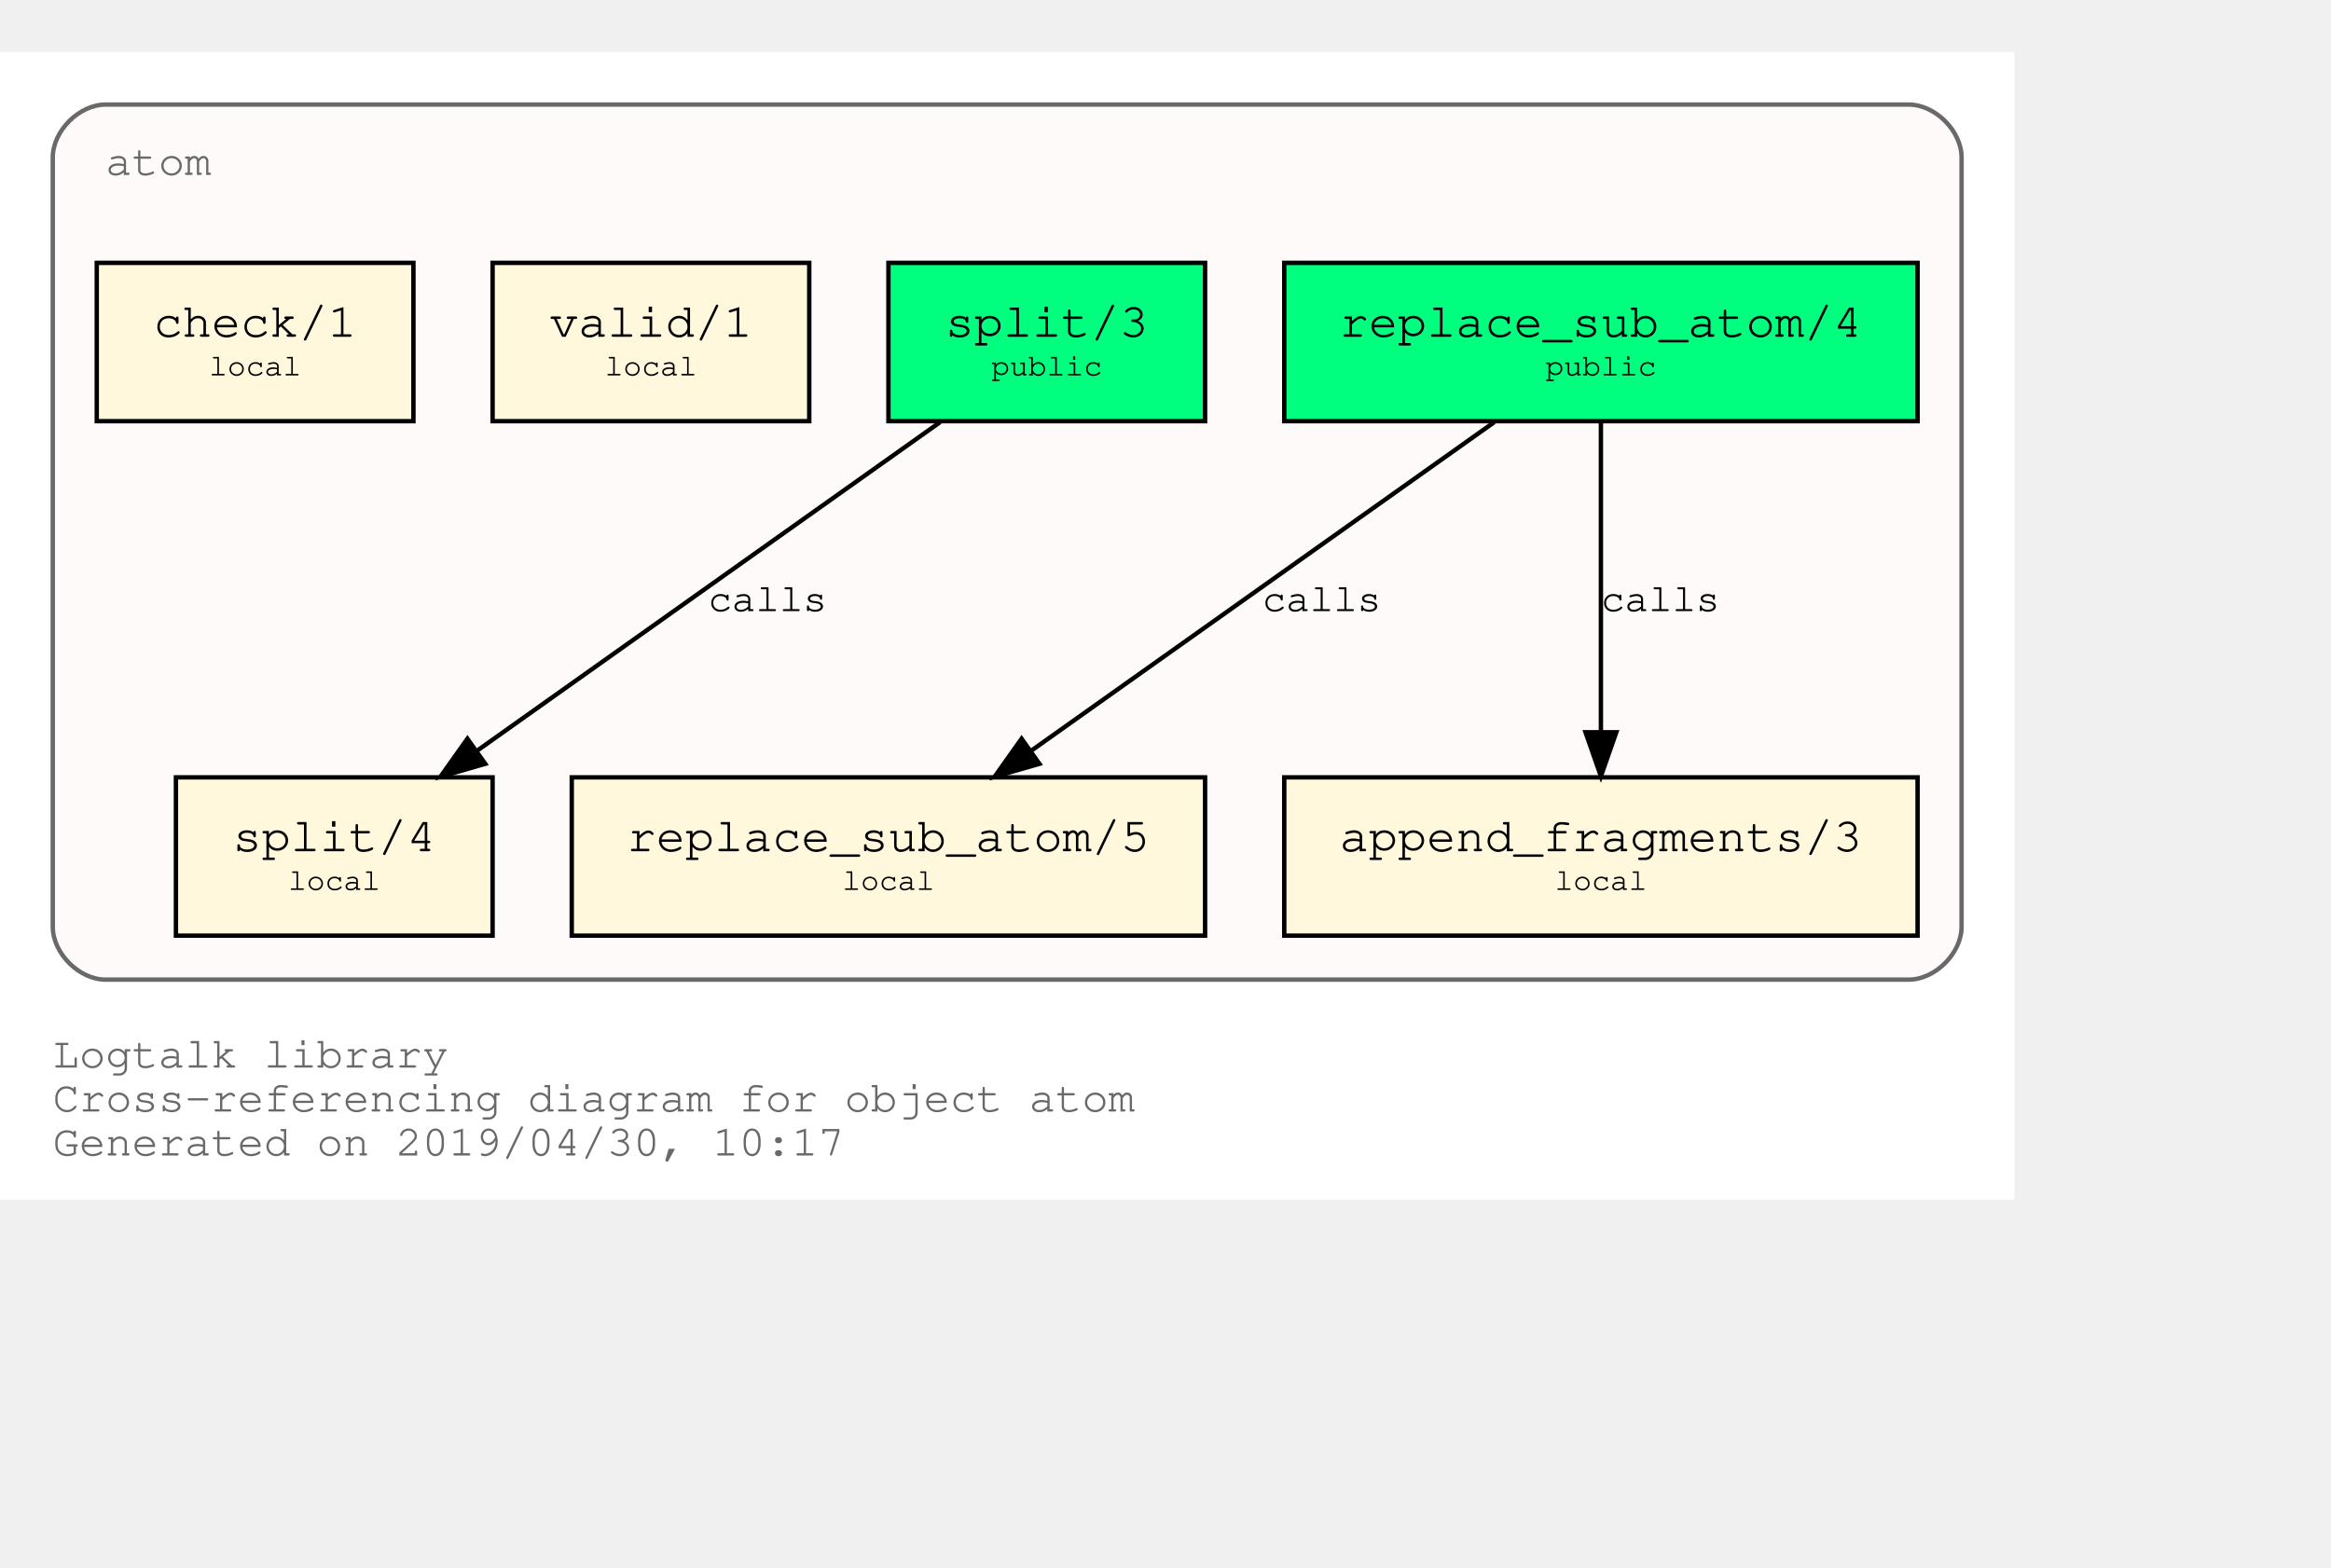
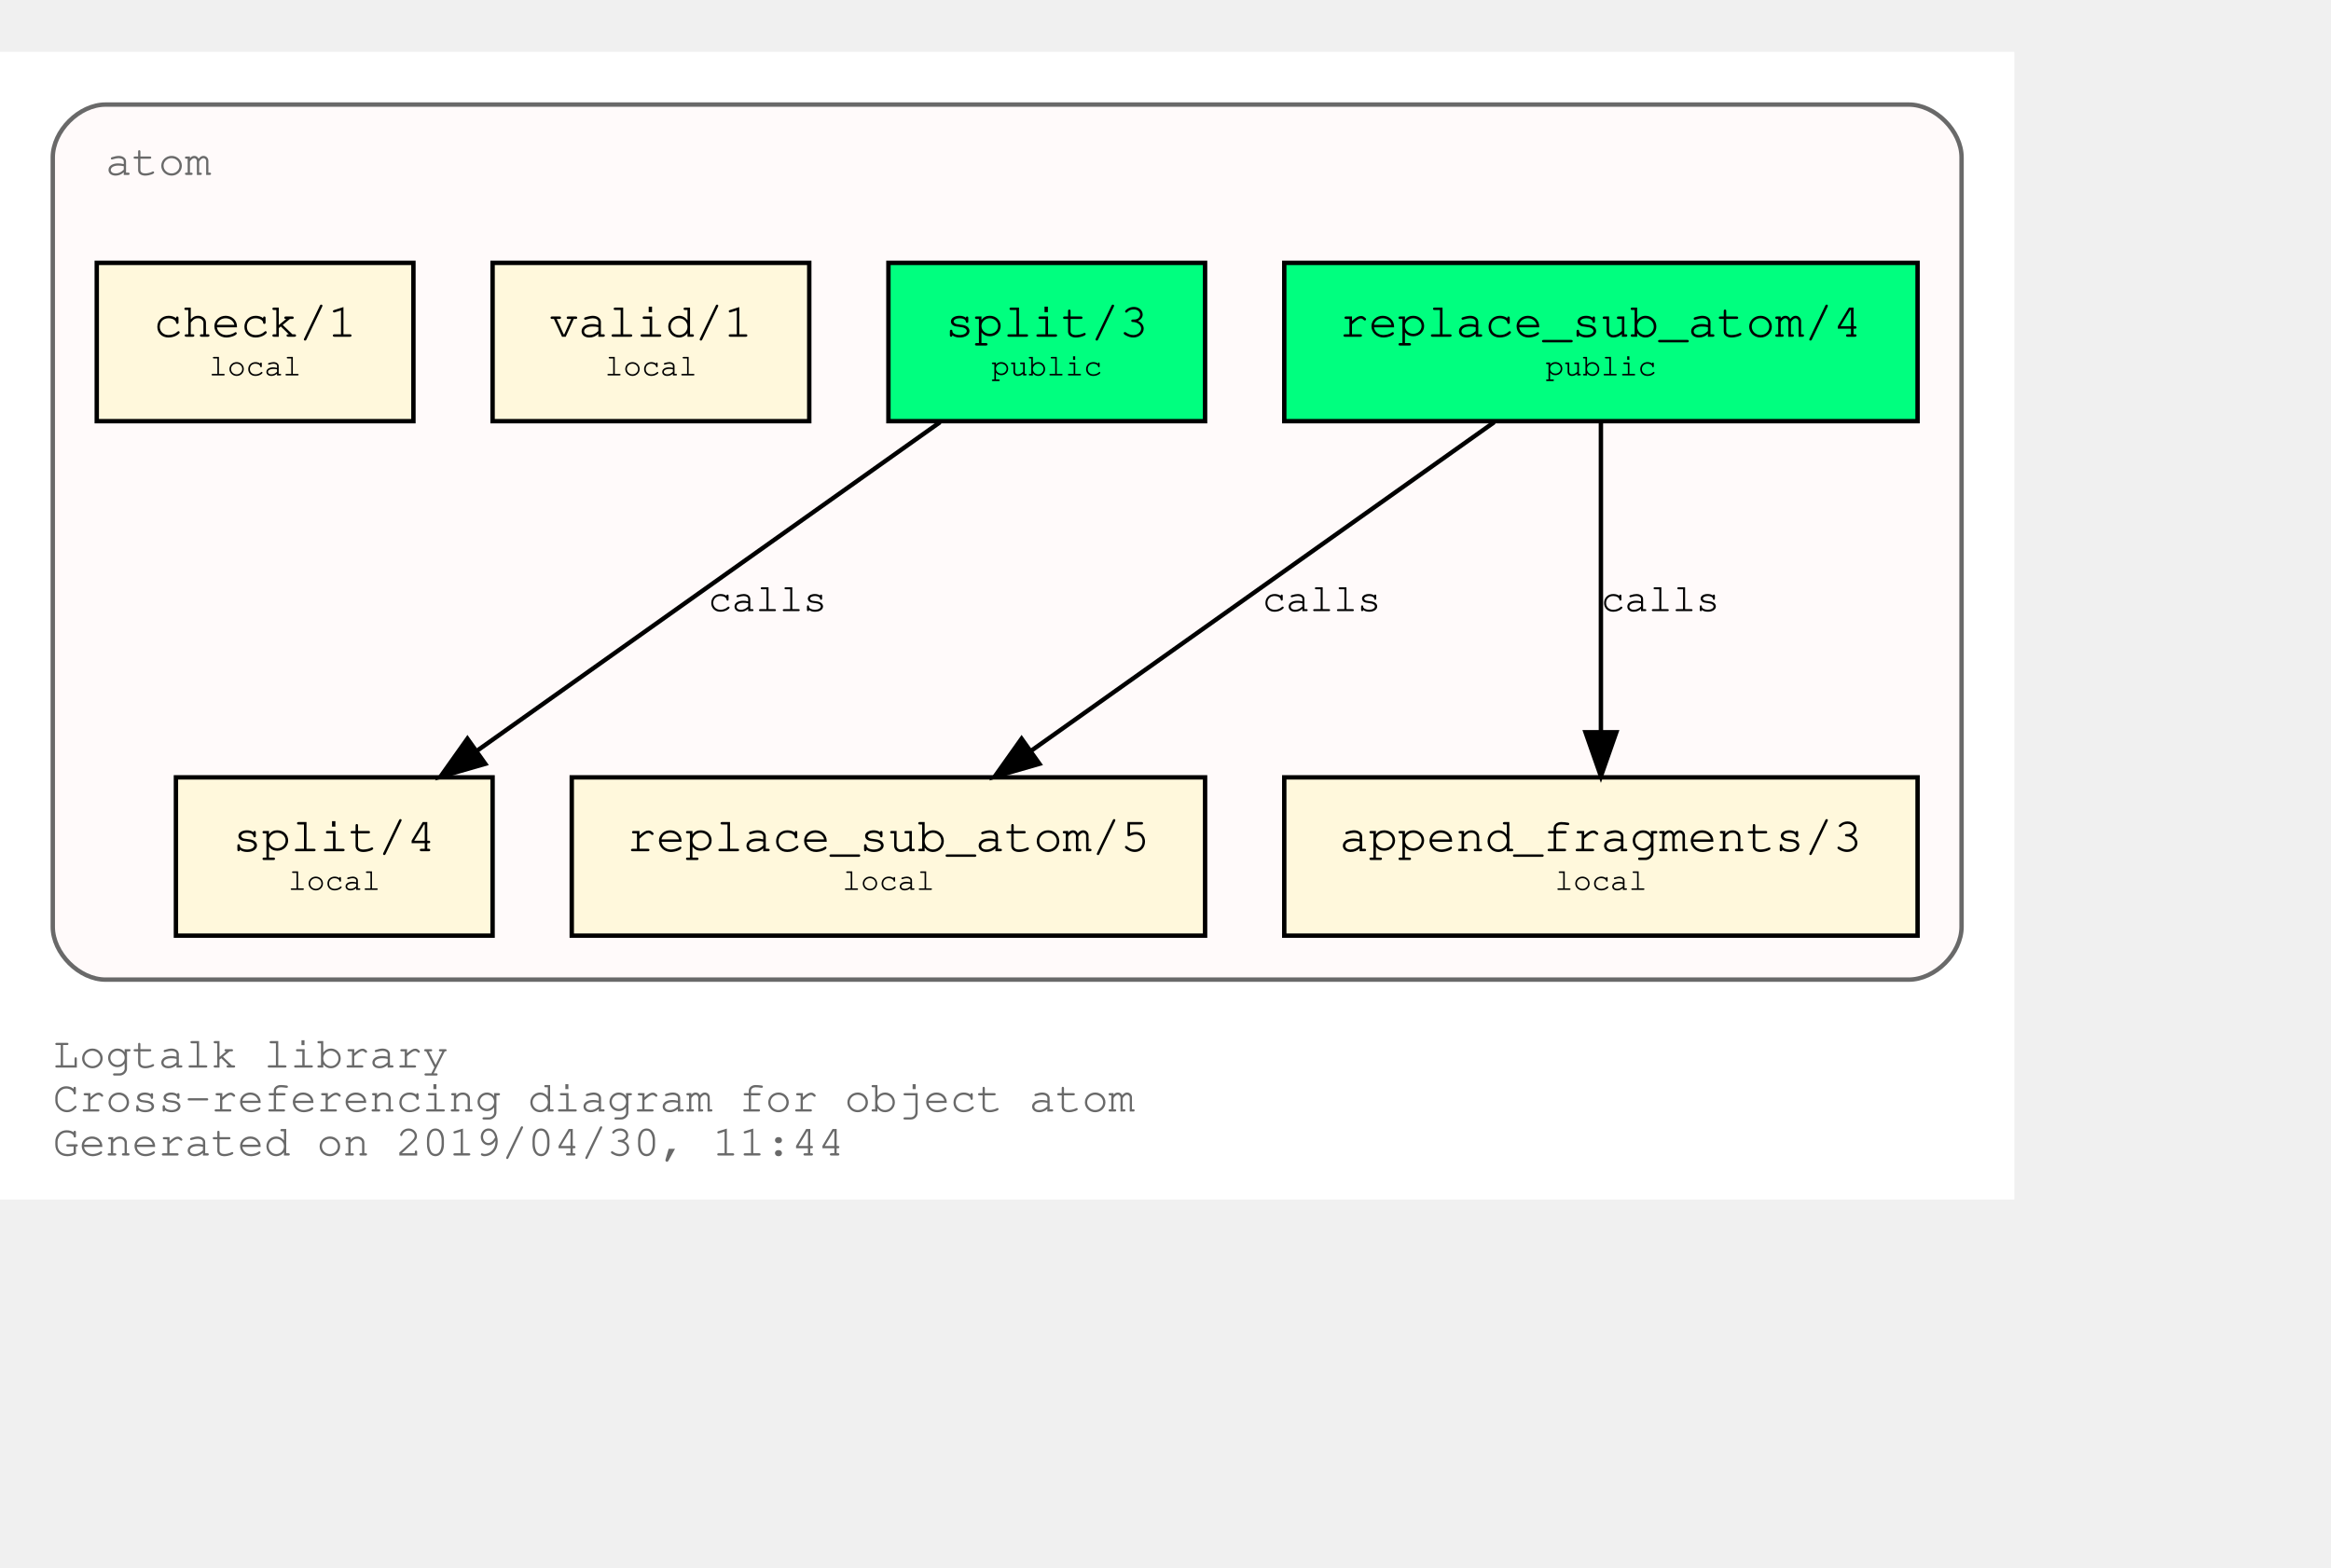
<svg xmlns="http://www.w3.org/2000/svg" xmlns:xlink="http://www.w3.org/1999/xlink" width="602pt" height="405pt" viewBox="72.00 72.00 530.00 333.00">
  <g id="graph0" class="graph" transform="scale(1 1) rotate(0) translate(76 329)">
    <polygon fill="white" stroke="transparent" points="-4,4 -4,-257 454,-257 454,4 -4,4" />
    <text text-anchor="start" x="8" y="-26" font-family="Courier,monospace" font-size="10.00" fill="dimgray">Logtalk library</text>
    <text text-anchor="start" x="8" y="-16" font-family="Courier,monospace" font-size="10.00" fill="dimgray">Cross-referencing diagram for object atom</text>
-     <text text-anchor="start" x="8" y="-6" font-family="Courier,monospace" font-size="10.00" fill="dimgray">Generated on 2019/04/30, 10:17</text>
+     <text text-anchor="start" x="8" y="-6" font-family="Courier,monospace" font-size="10.00" fill="dimgray">Generated on 2019/04/30, 11:44</text>
    <g id="clust1" class="cluster">
      <g id="a_clust1">
        <a xlink:title="atom">
          <path fill="snow" stroke="dimgray" d="M20,-46C20,-46 430,-46 430,-46 436,-46 442,-52 442,-58 442,-58 442,-233 442,-233 442,-239 436,-245 430,-245 430,-245 20,-245 20,-245 14,-245 8,-239 8,-233 8,-233 8,-58 8,-58 8,-52 14,-46 20,-46" />
          <g id="a_clust1_0">
-             <a xlink:href="https://github.com/LogtalkDotOrg/logtalk3/tree/c14d9818c04bebd6d68253a8fb0165e2ad30233f/library/atom.lgt" xlink:title="https://github.com/LogtalkDotOrg/logtalk3/tree/c14d9818c04bebd6d68253a8fb0165e2ad30233f/library/atom.lgt">
+             <a xlink:href="https://github.com/LogtalkDotOrg/logtalk3/tree/14476a73f190acefa389e6adc353f0c0ff563089/library/atom.lgt" xlink:title="https://github.com/LogtalkDotOrg/logtalk3/tree/14476a73f190acefa389e6adc353f0c0ff563089/library/atom.lgt">
              <text text-anchor="start" x="20" y="-229" font-family="Courier,monospace" font-size="10.00" fill="dimgray">atom</text>
            </a>
          </g>
        </a>
      </g>
    </g>
    <g id="node1" class="node">
      <g id="a_node1">
-         <a xlink:href="https://github.com/LogtalkDotOrg/logtalk3/tree/c14d9818c04bebd6d68253a8fb0165e2ad30233f/library/atom.lgt#L31" xlink:title="https://github.com/LogtalkDotOrg/logtalk3/tree/c14d9818c04bebd6d68253a8fb0165e2ad30233f/library/atom.lgt#L31">
+         <a xlink:href="https://github.com/LogtalkDotOrg/logtalk3/tree/14476a73f190acefa389e6adc353f0c0ff563089/library/atom.lgt#L31" xlink:title="https://github.com/LogtalkDotOrg/logtalk3/tree/14476a73f190acefa389e6adc353f0c0ff563089/library/atom.lgt#L31">
          <polygon fill="springgreen" stroke="black" points="432,-209 288,-209 288,-173 432,-173 432,-209" />
          <text text-anchor="start" x="295.8" y="-192.8" font-family="Courier,monospace" font-size="9.00"> </text>
          <text text-anchor="start" x="300.59" y="-192.2" font-family="Courier,monospace" font-size="11.00">replace_sub_atom/4</text>
          <text text-anchor="start" x="418.8" y="-192.8" font-family="Courier,monospace" font-size="9.00"> </text>
          <text text-anchor="start" x="295.8" y="-182.8" font-family="Courier,monospace" font-size="9.00"> </text>
          <text text-anchor="start" x="347.4" y="-183.4" font-family="Courier,monospace" font-size="7.00">public</text>
          <text text-anchor="start" x="418.8" y="-182.8" font-family="Courier,monospace" font-size="9.00"> </text>
        </a>
      </g>
    </g>
    <g id="node4" class="node">
      <g id="a_node4">
-         <a xlink:href="https://github.com/LogtalkDotOrg/logtalk3/tree/c14d9818c04bebd6d68253a8fb0165e2ad30233f/library/atom.lgt#L53" xlink:title="https://github.com/LogtalkDotOrg/logtalk3/tree/c14d9818c04bebd6d68253a8fb0165e2ad30233f/library/atom.lgt#L53">
+         <a xlink:href="https://github.com/LogtalkDotOrg/logtalk3/tree/14476a73f190acefa389e6adc353f0c0ff563089/library/atom.lgt#L53" xlink:title="https://github.com/LogtalkDotOrg/logtalk3/tree/14476a73f190acefa389e6adc353f0c0ff563089/library/atom.lgt#L53">
          <polygon fill="cornsilk" stroke="black" points="270,-92 126,-92 126,-56 270,-56 270,-92" />
          <text text-anchor="start" x="133.8" y="-75.8" font-family="Courier,monospace" font-size="9.00"> </text>
          <text text-anchor="start" x="138.59" y="-75.2" font-family="Courier,monospace" font-size="11.00">replace_sub_atom/5</text>
          <text text-anchor="start" x="256.8" y="-75.8" font-family="Courier,monospace" font-size="9.00"> </text>
          <text text-anchor="start" x="133.8" y="-65.8" font-family="Courier,monospace" font-size="9.00"> </text>
          <text text-anchor="start" x="187.5" y="-66.4" font-family="Courier,monospace" font-size="7.00">local</text>
          <text text-anchor="start" x="256.8" y="-65.8" font-family="Courier,monospace" font-size="9.00"> </text>
        </a>
      </g>
    </g>
    <g id="edge1" class="edge">
      <g id="a_edge1">
-         <a xlink:href="https://github.com/LogtalkDotOrg/logtalk3/tree/c14d9818c04bebd6d68253a8fb0165e2ad30233f/library/atom.lgt#L45" xlink:title="calls">
+         <a xlink:href="https://github.com/LogtalkDotOrg/logtalk3/tree/14476a73f190acefa389e6adc353f0c0ff563089/library/atom.lgt#L45" xlink:title="calls">
          <path fill="none" stroke="black" d="M335.75,-172.78C307.75,-152.91 261.58,-120.13 230.49,-98.07" />
          <polygon fill="black" stroke="black" points="232.33,-95.08 222.15,-92.15 228.28,-100.79 232.33,-95.08" />
        </a>
      </g>
      <g id="a_edge1-label">
-         <a xlink:href="https://github.com/LogtalkDotOrg/logtalk3/tree/c14d9818c04bebd6d68253a8fb0165e2ad30233f/library/atom.lgt#L45" xlink:title="https://github.com/LogtalkDotOrg/logtalk3/tree/c14d9818c04bebd6d68253a8fb0165e2ad30233f/library/atom.lgt#L45">
+         <a xlink:href="https://github.com/LogtalkDotOrg/logtalk3/tree/14476a73f190acefa389e6adc353f0c0ff563089/library/atom.lgt#L45" xlink:title="https://github.com/LogtalkDotOrg/logtalk3/tree/14476a73f190acefa389e6adc353f0c0ff563089/library/atom.lgt#L45">
          <text text-anchor="start" x="283" y="-129.8" font-family="Courier,monospace" font-size="9.00">calls</text>
        </a>
      </g>
    </g>
    <g id="node5" class="node">
      <g id="a_node5">
-         <a xlink:href="https://github.com/LogtalkDotOrg/logtalk3/tree/c14d9818c04bebd6d68253a8fb0165e2ad30233f/library/atom.lgt#L64" xlink:title="https://github.com/LogtalkDotOrg/logtalk3/tree/c14d9818c04bebd6d68253a8fb0165e2ad30233f/library/atom.lgt#L64">
+         <a xlink:href="https://github.com/LogtalkDotOrg/logtalk3/tree/14476a73f190acefa389e6adc353f0c0ff563089/library/atom.lgt#L64" xlink:title="https://github.com/LogtalkDotOrg/logtalk3/tree/14476a73f190acefa389e6adc353f0c0ff563089/library/atom.lgt#L64">
          <polygon fill="cornsilk" stroke="black" points="432,-92 288,-92 288,-56 432,-56 432,-92" />
          <text text-anchor="start" x="295.8" y="-75.8" font-family="Courier,monospace" font-size="9.00"> </text>
          <text text-anchor="start" x="300.59" y="-75.2" font-family="Courier,monospace" font-size="11.00">append_fragments/3</text>
          <text text-anchor="start" x="418.8" y="-75.8" font-family="Courier,monospace" font-size="9.00"> </text>
          <text text-anchor="start" x="295.8" y="-65.8" font-family="Courier,monospace" font-size="9.00"> </text>
          <text text-anchor="start" x="349.5" y="-66.4" font-family="Courier,monospace" font-size="7.00">local</text>
          <text text-anchor="start" x="418.8" y="-65.8" font-family="Courier,monospace" font-size="9.00"> </text>
        </a>
      </g>
    </g>
    <g id="edge2" class="edge">
      <g id="a_edge2">
-         <a xlink:href="https://github.com/LogtalkDotOrg/logtalk3/tree/c14d9818c04bebd6d68253a8fb0165e2ad30233f/library/atom.lgt#L45" xlink:title="calls">
+         <a xlink:href="https://github.com/LogtalkDotOrg/logtalk3/tree/14476a73f190acefa389e6adc353f0c0ff563089/library/atom.lgt#L45" xlink:title="calls">
          <path fill="none" stroke="black" d="M360,-172.53C360,-153.94 360,-124.24 360,-102.5" />
          <polygon fill="black" stroke="black" points="363.5,-102.25 360,-92.25 356.5,-102.25 363.5,-102.25" />
        </a>
      </g>
      <g id="a_edge2-label">
-         <a xlink:href="https://github.com/LogtalkDotOrg/logtalk3/tree/c14d9818c04bebd6d68253a8fb0165e2ad30233f/library/atom.lgt#L45" xlink:title="https://github.com/LogtalkDotOrg/logtalk3/tree/c14d9818c04bebd6d68253a8fb0165e2ad30233f/library/atom.lgt#L45">
+         <a xlink:href="https://github.com/LogtalkDotOrg/logtalk3/tree/14476a73f190acefa389e6adc353f0c0ff563089/library/atom.lgt#L45" xlink:title="https://github.com/LogtalkDotOrg/logtalk3/tree/14476a73f190acefa389e6adc353f0c0ff563089/library/atom.lgt#L45">
          <text text-anchor="start" x="360" y="-129.8" font-family="Courier,monospace" font-size="9.00">calls</text>
        </a>
      </g>
    </g>
    <g id="node2" class="node">
      <g id="a_node2">
-         <a xlink:href="https://github.com/LogtalkDotOrg/logtalk3/tree/c14d9818c04bebd6d68253a8fb0165e2ad30233f/library/atom.lgt#L38" xlink:title="https://github.com/LogtalkDotOrg/logtalk3/tree/c14d9818c04bebd6d68253a8fb0165e2ad30233f/library/atom.lgt#L38">
+         <a xlink:href="https://github.com/LogtalkDotOrg/logtalk3/tree/14476a73f190acefa389e6adc353f0c0ff563089/library/atom.lgt#L38" xlink:title="https://github.com/LogtalkDotOrg/logtalk3/tree/14476a73f190acefa389e6adc353f0c0ff563089/library/atom.lgt#L38">
          <polygon fill="springgreen" stroke="black" points="270,-209 198,-209 198,-173 270,-173 270,-209" />
          <text text-anchor="start" x="205.8" y="-192.8" font-family="Courier,monospace" font-size="9.00"> </text>
          <text text-anchor="start" x="210.9" y="-192.2" font-family="Courier,monospace" font-size="11.00">split/3</text>
          <text text-anchor="start" x="256.8" y="-192.8" font-family="Courier,monospace" font-size="9.00"> </text>
          <text text-anchor="start" x="205.8" y="-182.8" font-family="Courier,monospace" font-size="9.00"> </text>
          <text text-anchor="start" x="221.4" y="-183.4" font-family="Courier,monospace" font-size="7.00">public</text>
          <text text-anchor="start" x="256.8" y="-182.8" font-family="Courier,monospace" font-size="9.00"> </text>
        </a>
      </g>
    </g>
    <g id="node6" class="node">
      <g id="a_node6">
-         <a xlink:href="https://github.com/LogtalkDotOrg/logtalk3/tree/c14d9818c04bebd6d68253a8fb0165e2ad30233f/library/atom.lgt#L73" xlink:title="https://github.com/LogtalkDotOrg/logtalk3/tree/c14d9818c04bebd6d68253a8fb0165e2ad30233f/library/atom.lgt#L73">
+         <a xlink:href="https://github.com/LogtalkDotOrg/logtalk3/tree/14476a73f190acefa389e6adc353f0c0ff563089/library/atom.lgt#L73" xlink:title="https://github.com/LogtalkDotOrg/logtalk3/tree/14476a73f190acefa389e6adc353f0c0ff563089/library/atom.lgt#L73">
          <polygon fill="cornsilk" stroke="black" points="108,-92 36,-92 36,-56 108,-56 108,-92" />
          <text text-anchor="start" x="43.8" y="-75.8" font-family="Courier,monospace" font-size="9.00"> </text>
          <text text-anchor="start" x="48.9" y="-75.2" font-family="Courier,monospace" font-size="11.00">split/4</text>
          <text text-anchor="start" x="94.8" y="-75.8" font-family="Courier,monospace" font-size="9.00"> </text>
          <text text-anchor="start" x="43.8" y="-65.8" font-family="Courier,monospace" font-size="9.00"> </text>
          <text text-anchor="start" x="61.5" y="-66.4" font-family="Courier,monospace" font-size="7.00">local</text>
          <text text-anchor="start" x="94.8" y="-65.8" font-family="Courier,monospace" font-size="9.00"> </text>
        </a>
      </g>
    </g>
    <g id="edge3" class="edge">
      <g id="a_edge3">
-         <a xlink:href="https://github.com/LogtalkDotOrg/logtalk3/tree/c14d9818c04bebd6d68253a8fb0165e2ad30233f/library/atom.lgt#L69" xlink:title="calls">
+         <a xlink:href="https://github.com/LogtalkDotOrg/logtalk3/tree/14476a73f190acefa389e6adc353f0c0ff563089/library/atom.lgt#L69" xlink:title="calls">
          <path fill="none" stroke="black" d="M209.75,-172.78C181.75,-152.91 135.58,-120.13 104.49,-98.07" />
          <polygon fill="black" stroke="black" points="106.33,-95.08 96.15,-92.15 102.28,-100.79 106.33,-95.08" />
        </a>
      </g>
      <g id="a_edge3-label">
-         <a xlink:href="https://github.com/LogtalkDotOrg/logtalk3/tree/c14d9818c04bebd6d68253a8fb0165e2ad30233f/library/atom.lgt#L69" xlink:title="https://github.com/LogtalkDotOrg/logtalk3/tree/c14d9818c04bebd6d68253a8fb0165e2ad30233f/library/atom.lgt#L69">
+         <a xlink:href="https://github.com/LogtalkDotOrg/logtalk3/tree/14476a73f190acefa389e6adc353f0c0ff563089/library/atom.lgt#L69" xlink:title="https://github.com/LogtalkDotOrg/logtalk3/tree/14476a73f190acefa389e6adc353f0c0ff563089/library/atom.lgt#L69">
          <text text-anchor="start" x="157" y="-129.8" font-family="Courier,monospace" font-size="9.00">calls</text>
        </a>
      </g>
    </g>
    <g id="node3" class="node">
      <g id="a_node3">
-         <a xlink:href="https://github.com/LogtalkDotOrg/logtalk3/tree/c14d9818c04bebd6d68253a8fb0165e2ad30233f/library/atom.lgt#L84" xlink:title="https://github.com/LogtalkDotOrg/logtalk3/tree/c14d9818c04bebd6d68253a8fb0165e2ad30233f/library/atom.lgt#L84">
+         <a xlink:href="https://github.com/LogtalkDotOrg/logtalk3/tree/14476a73f190acefa389e6adc353f0c0ff563089/library/atom.lgt#L84" xlink:title="https://github.com/LogtalkDotOrg/logtalk3/tree/14476a73f190acefa389e6adc353f0c0ff563089/library/atom.lgt#L84">
          <polygon fill="cornsilk" stroke="black" points="180,-209 108,-209 108,-173 180,-173 180,-209" />
          <text text-anchor="start" x="115.8" y="-192.8" font-family="Courier,monospace" font-size="9.00"> </text>
          <text text-anchor="start" x="120.9" y="-192.2" font-family="Courier,monospace" font-size="11.00">valid/1</text>
          <text text-anchor="start" x="166.8" y="-192.8" font-family="Courier,monospace" font-size="9.00"> </text>
          <text text-anchor="start" x="115.8" y="-182.8" font-family="Courier,monospace" font-size="9.00"> </text>
          <text text-anchor="start" x="133.5" y="-183.4" font-family="Courier,monospace" font-size="7.00">local</text>
          <text text-anchor="start" x="166.8" y="-182.8" font-family="Courier,monospace" font-size="9.00"> </text>
        </a>
      </g>
    </g>
    <g id="node7" class="node">
      <g id="a_node7">
-         <a xlink:href="https://github.com/LogtalkDotOrg/logtalk3/tree/c14d9818c04bebd6d68253a8fb0165e2ad30233f/library/atom.lgt#L87" xlink:title="https://github.com/LogtalkDotOrg/logtalk3/tree/c14d9818c04bebd6d68253a8fb0165e2ad30233f/library/atom.lgt#L87">
+         <a xlink:href="https://github.com/LogtalkDotOrg/logtalk3/tree/14476a73f190acefa389e6adc353f0c0ff563089/library/atom.lgt#L87" xlink:title="https://github.com/LogtalkDotOrg/logtalk3/tree/14476a73f190acefa389e6adc353f0c0ff563089/library/atom.lgt#L87">
          <polygon fill="cornsilk" stroke="black" points="90,-209 18,-209 18,-173 90,-173 90,-209" />
          <text text-anchor="start" x="25.8" y="-192.8" font-family="Courier,monospace" font-size="9.00"> </text>
          <text text-anchor="start" x="30.9" y="-192.2" font-family="Courier,monospace" font-size="11.00">check/1</text>
          <text text-anchor="start" x="76.8" y="-192.8" font-family="Courier,monospace" font-size="9.00"> </text>
          <text text-anchor="start" x="25.8" y="-182.8" font-family="Courier,monospace" font-size="9.00"> </text>
          <text text-anchor="start" x="43.5" y="-183.4" font-family="Courier,monospace" font-size="7.00">local</text>
          <text text-anchor="start" x="76.8" y="-182.8" font-family="Courier,monospace" font-size="9.00"> </text>
        </a>
      </g>
    </g>
  </g>
</svg>
